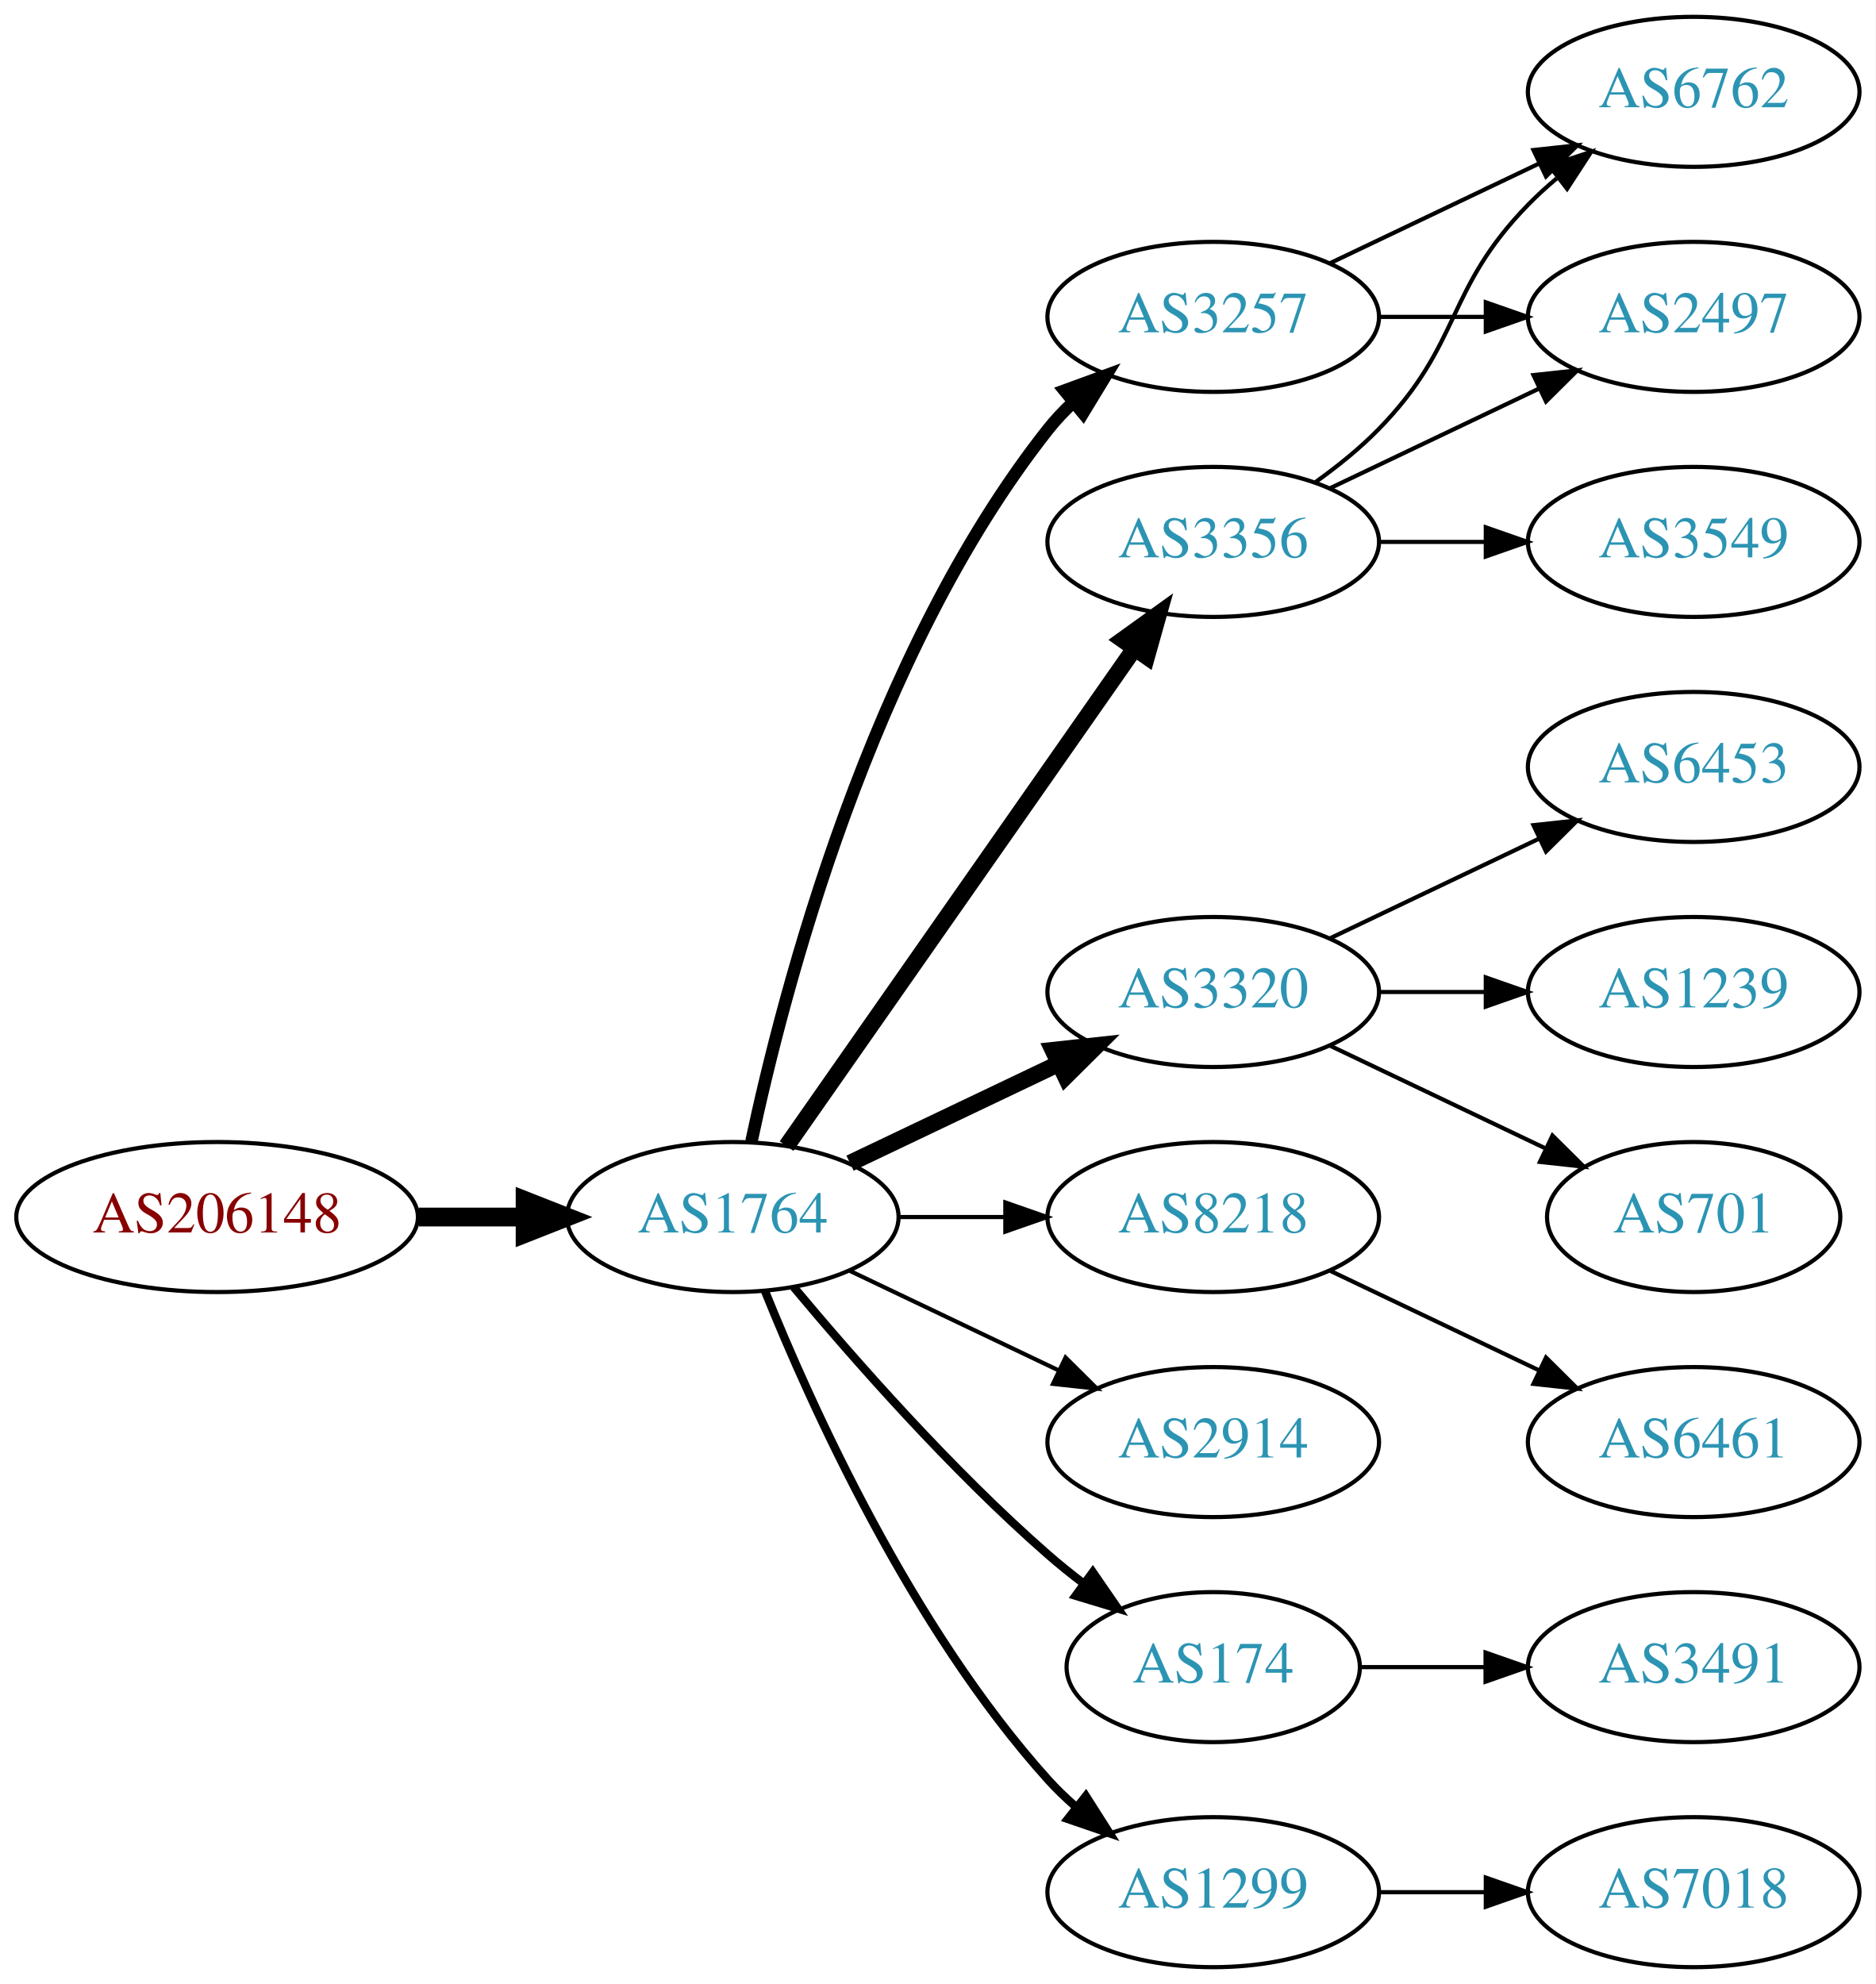
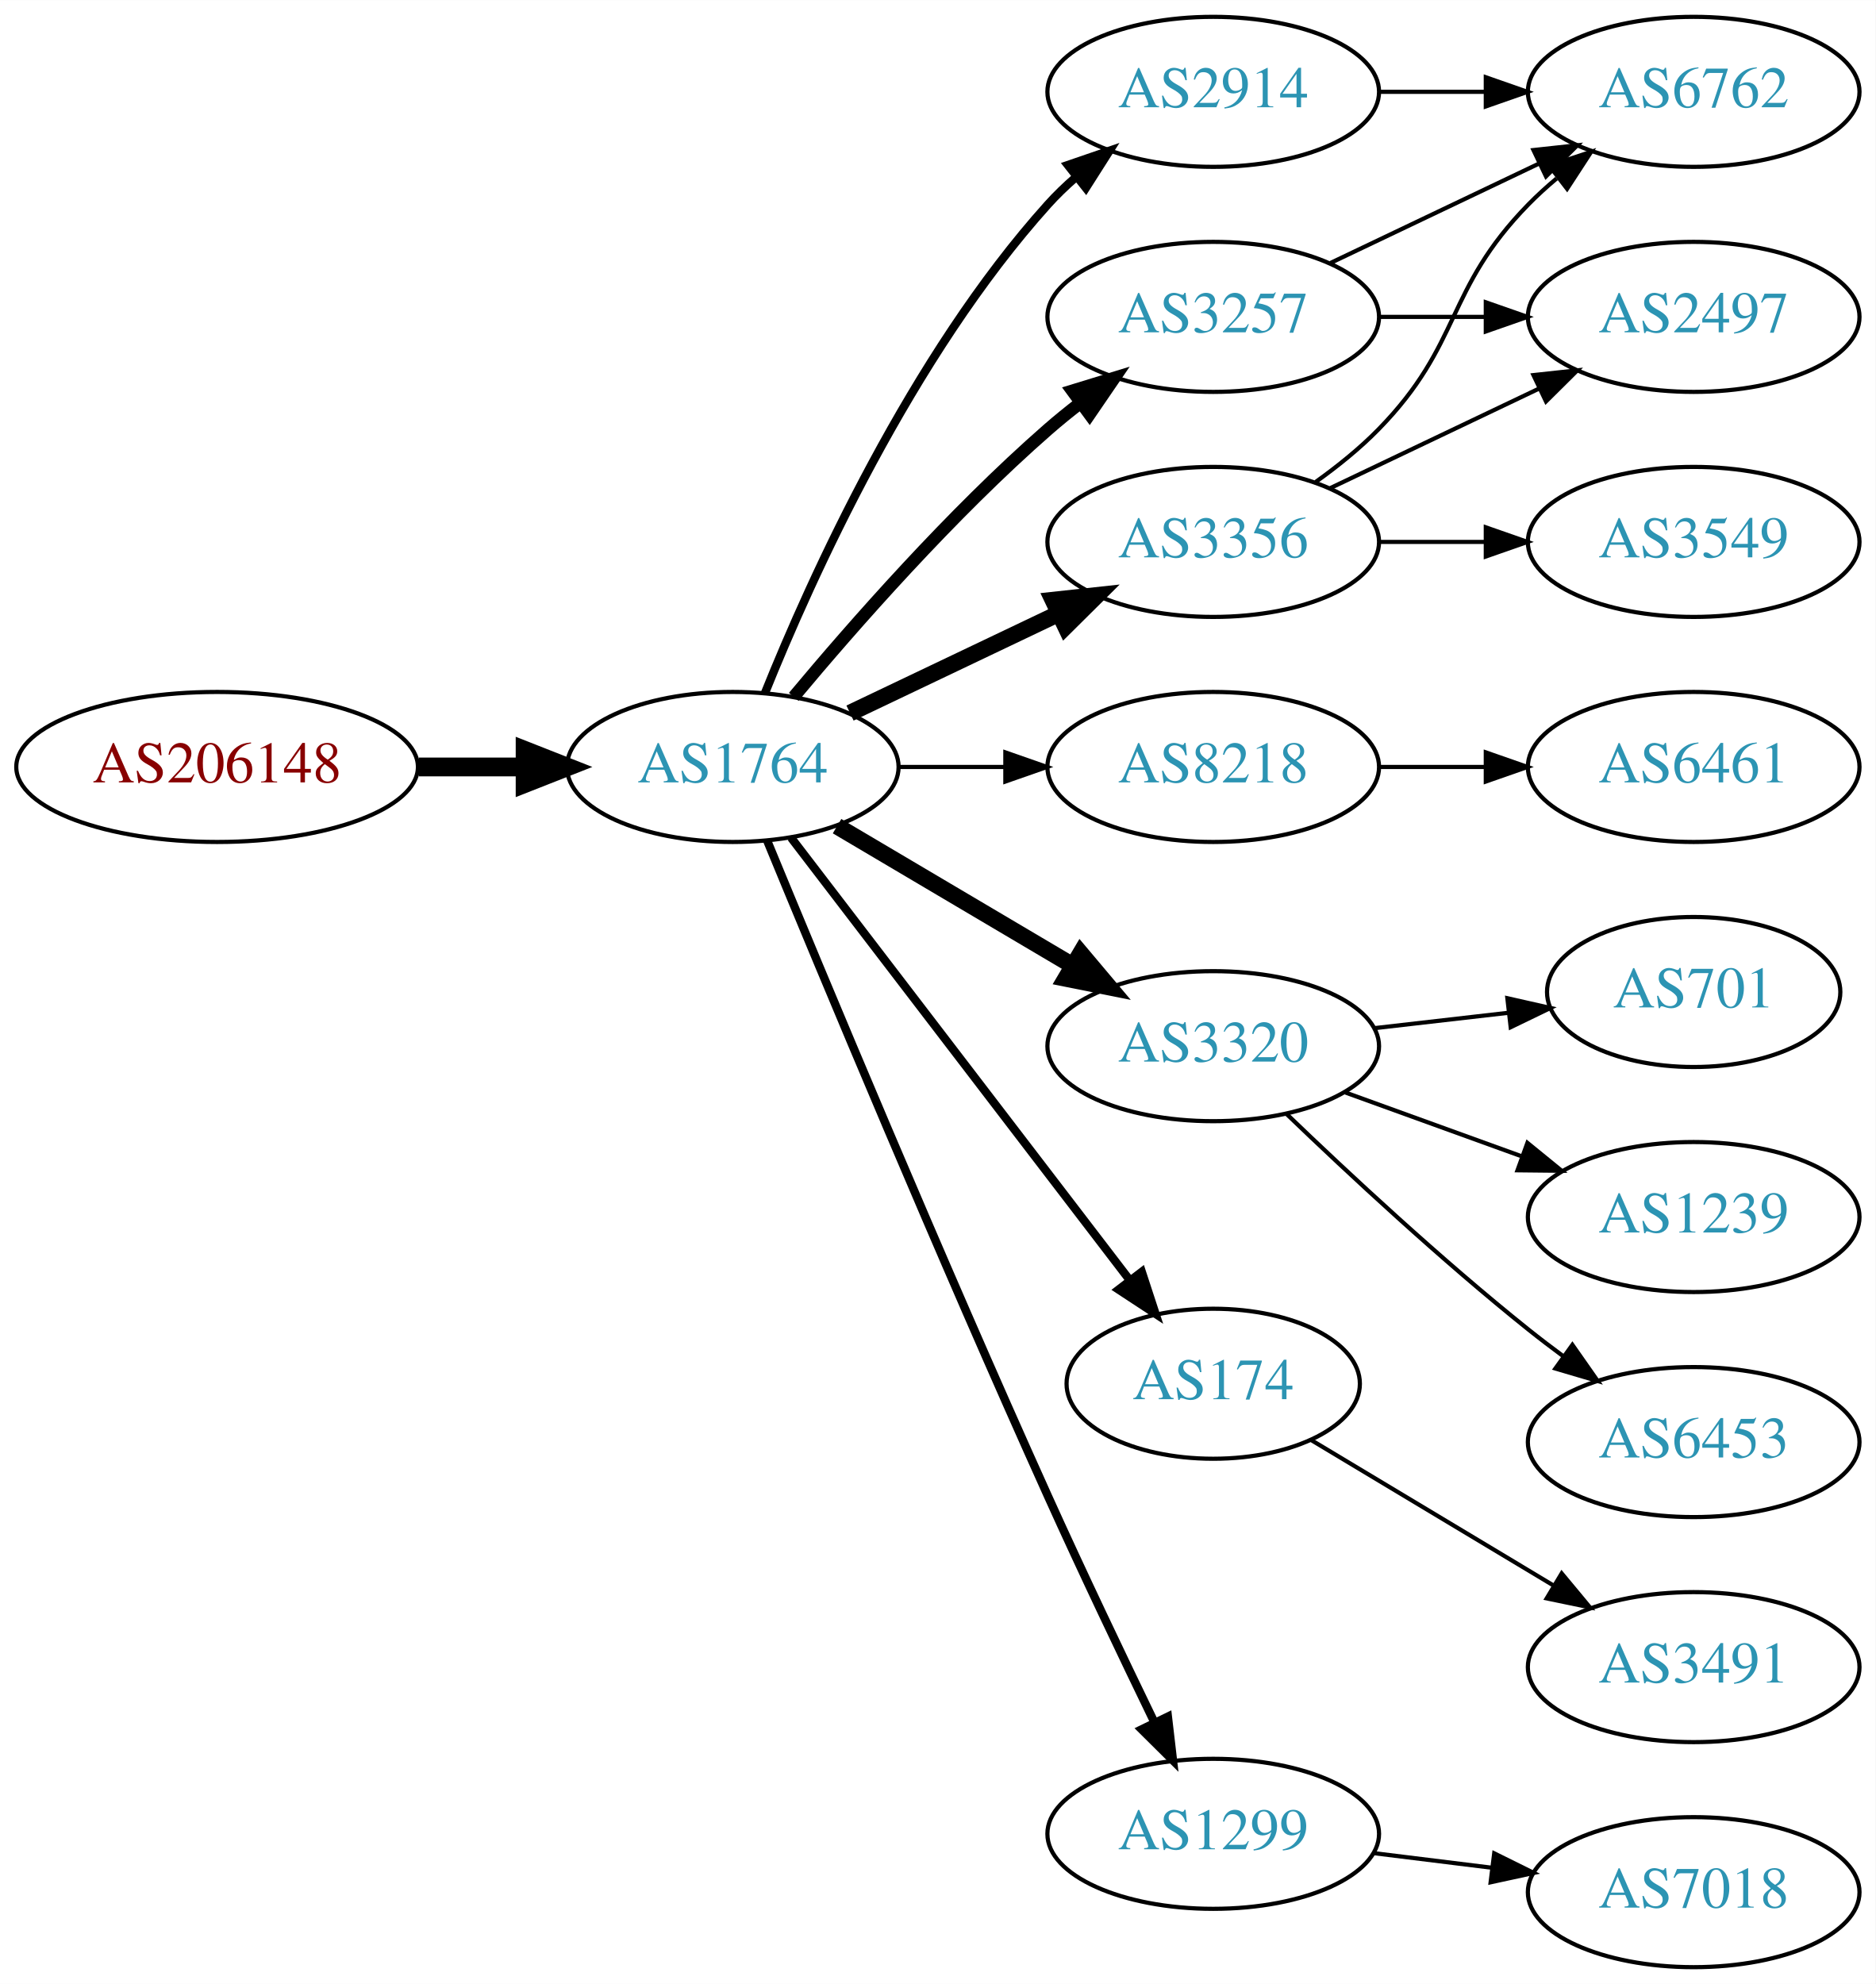
<svg xmlns="http://www.w3.org/2000/svg" xmlns:xlink="http://www.w3.org/1999/xlink" width="450pt" height="476pt" viewBox="0.00 0.00 450.07 476.00">
  <g id="graph0" class="graph" transform="scale(1 1) rotate(0) translate(4 472)">
    <polygon fill="white" stroke="none" points="-4,4 -4,-472 446.07,-472 446.07,4 -4,4" />
    <g id="node1" class="node">
      <g id="a_node1">
        <a xlink:href="/asn/206148" xlink:title="AS206148 ~ Neuhofer Holz GmbH [AT]">
-           <ellipse fill="#ffffff" stroke="black" cx="48.096" cy="-180" rx="48.192" ry="18" />
-           <text text-anchor="middle" x="48.096" y="-176.3" font-family="Times,serif" font-size="14.00" fill="#880000">AS206148</text>
+           <ellipse fill="#ffffff" stroke="black" cx="48.096" cy="-288" rx="48.192" ry="18" />
+           <text text-anchor="middle" x="48.096" y="-284.3" font-family="Times,serif" font-size="14.00" fill="#880000">AS206148</text>
        </a>
      </g>
    </g>
    <g id="node2" class="node">
      <g id="a_node2">
        <a xlink:href="/asn/1764" xlink:title="AS1764 ~ NEXTLAYER-AS [AT]">
-           <ellipse fill="#ffffff" stroke="black" cx="171.838" cy="-180" rx="39.794" ry="18" />
-           <text text-anchor="middle" x="171.838" y="-176.3" font-family="Times,serif" font-size="14.00" fill="#2c94b3">AS1764</text>
+           <ellipse fill="#ffffff" stroke="black" cx="171.838" cy="-288" rx="39.794" ry="18" />
+           <text text-anchor="middle" x="171.838" y="-284.3" font-family="Times,serif" font-size="14.00" fill="#2c94b3">AS1764</text>
        </a>
      </g>
    </g>
    <g id="edge1" class="edge">
-       <path fill="none" stroke="black" stroke-width="4.5" d="M96.513,-180C104.867,-180 113.577,-180 121.969,-180" />
-       <polygon fill="black" stroke="black" stroke-width="4.5" points="122.004,-183.938 132.004,-180 122.004,-176.063 122.004,-183.938" />
+       <path fill="none" stroke="black" stroke-width="4.5" d="M96.513,-288C104.867,-288 113.577,-288 121.969,-288" />
+       <polygon fill="black" stroke="black" stroke-width="4.5" points="122.004,-291.938 132.004,-288 122.004,-284.063 122.004,-291.938" />
    </g>
    <g id="node3" class="node">
      <g id="a_node3">
-         <a xlink:href="/asn/3257" xlink:title="AS3257 ~ GTT [DE]">
-           <ellipse fill="#ffffff" stroke="black" cx="287.131" cy="-396" rx="39.794" ry="18" />
-           <text text-anchor="middle" x="287.131" y="-392.3" font-family="Times,serif" font-size="14.00" fill="#2c94b3">AS3257</text>
+         <a xlink:href="/asn/2914" xlink:title="AS2914 ~ NTT America, Inc. [US]">
+           <ellipse fill="#ffffff" stroke="black" cx="287.131" cy="-450" rx="39.794" ry="18" />
+           <text text-anchor="middle" x="287.131" y="-446.3" font-family="Times,serif" font-size="14.00" fill="#2c94b3">AS2914</text>
        </a>
      </g>
    </g>
    <g id="edge2" class="edge">
-       <path fill="none" stroke="black" stroke-width="3" d="M176.328,-198.16C183.959,-234.03 204.951,-315.155 247.484,-369 249.292,-371.288 251.345,-373.462 253.539,-375.51" />
-       <polygon fill="black" stroke="black" stroke-width="3" points="251.45,-378.323 261.399,-381.966 255.893,-372.914 251.45,-378.323" />
+       <path fill="none" stroke="black" stroke-width="2" d="M179.586,-305.787C190.637,-333.243 214.69,-386.578 247.484,-423 249.487,-425.224 251.706,-427.363 254.038,-429.397" />
+       <polygon fill="black" stroke="black" stroke-width="2" points="252.236,-432.433 262.257,-435.873 256.569,-426.935 252.236,-432.433" />
    </g>
    <g id="node4" class="node">
      <g id="a_node4">
-         <a xlink:href="/asn/3320" xlink:title="AS3320 ~ DTAG [DE]">
-           <ellipse fill="#ffffff" stroke="black" cx="287.131" cy="-234" rx="39.794" ry="18" />
-           <text text-anchor="middle" x="287.131" y="-230.3" font-family="Times,serif" font-size="14.00" fill="#2c94b3">AS3320</text>
+         <a xlink:href="/asn/8218" xlink:title="AS8218 ~ legacy Neotelecoms [FR]">
+           <ellipse fill="#ffffff" stroke="black" cx="287.131" cy="-288" rx="39.794" ry="18" />
+           <text text-anchor="middle" x="287.131" y="-284.3" font-family="Times,serif" font-size="14.00" fill="#2c94b3">AS8218</text>
        </a>
      </g>
    </g>
    <g id="edge3" class="edge">
-       <path fill="none" stroke="black" stroke-width="4" d="M199.974,-192.934C214.968,-200.081 233.789,-209.052 250.013,-216.785" />
-       <polygon fill="black" stroke="black" stroke-width="4" points="248.683,-220.028 259.216,-221.171 251.695,-213.709 248.683,-220.028" />
+       <path fill="none" stroke="black" d="M211.51,-288C219.713,-288 228.477,-288 237.009,-288" />
+       <polygon fill="black" stroke="black" points="237.248,-291.5 247.248,-288 237.248,-284.5 237.248,-291.5" />
    </g>
    <g id="node5" class="node">
      <g id="a_node5">
        <a xlink:href="/asn/3356" xlink:title="AS3356 ~ Level 3 Parent, LLC [US]">
          <ellipse fill="#ffffff" stroke="black" cx="287.131" cy="-342" rx="39.794" ry="18" />
          <text text-anchor="middle" x="287.131" y="-338.3" font-family="Times,serif" font-size="14.00" fill="#2c94b3">AS3356</text>
        </a>
      </g>
    </g>
    <g id="edge4" class="edge">
-       <path fill="none" stroke="black" stroke-width="4" d="M184.748,-197.031C204.67,-225.517 244.859,-282.985 268.209,-316.374" />
-       <polygon fill="black" stroke="black" stroke-width="4" points="265.44,-318.521 274.039,-324.71 271.176,-314.509 265.44,-318.521" />
+       <path fill="none" stroke="black" stroke-width="4" d="M199.974,-300.934C214.968,-308.081 233.789,-317.052 250.013,-324.785" />
+       <polygon fill="black" stroke="black" stroke-width="4" points="248.683,-328.028 259.216,-329.171 251.695,-321.709 248.683,-328.028" />
    </g>
    <g id="node6" class="node">
      <g id="a_node6">
-         <a xlink:href="/asn/8218" xlink:title="AS8218 ~ legacy Neotelecoms [FR]">
-           <ellipse fill="#ffffff" stroke="black" cx="287.131" cy="-180" rx="39.794" ry="18" />
-           <text text-anchor="middle" x="287.131" y="-176.3" font-family="Times,serif" font-size="14.00" fill="#2c94b3">AS8218</text>
+         <a xlink:href="/asn/3320" xlink:title="AS3320 ~ DTAG [DE]">
+           <ellipse fill="#ffffff" stroke="black" cx="287.131" cy="-221" rx="39.794" ry="18" />
+           <text text-anchor="middle" x="287.131" y="-217.3" font-family="Times,serif" font-size="14.00" fill="#2c94b3">AS3320</text>
        </a>
      </g>
    </g>
    <g id="edge5" class="edge">
-       <path fill="none" stroke="black" d="M211.51,-180C219.713,-180 228.477,-180 237.009,-180" />
-       <polygon fill="black" stroke="black" points="237.248,-183.5 247.248,-180 237.248,-176.5 237.248,-183.5" />
+       <path fill="none" stroke="black" stroke-width="4" d="M196.864,-273.791C213.237,-264.109 235.124,-251.165 253.128,-240.518" />
+       <polygon fill="black" stroke="black" stroke-width="4" points="255.313,-243.292 262.139,-235.188 251.75,-237.266 255.313,-243.292" />
    </g>
    <g id="node7" class="node">
      <g id="a_node7">
-         <a xlink:href="/asn/2914" xlink:title="AS2914 ~ NTT America, Inc. [US]">
-           <ellipse fill="#ffffff" stroke="black" cx="287.131" cy="-126" rx="39.794" ry="18" />
-           <text text-anchor="middle" x="287.131" y="-122.3" font-family="Times,serif" font-size="14.00" fill="#2c94b3">AS2914</text>
+         <a xlink:href="/asn/174" xlink:title="AS174 ~ Cogent Communications [US]">
+           <ellipse fill="#ffffff" stroke="black" cx="287.131" cy="-140" rx="35.194" ry="18" />
+           <text text-anchor="middle" x="287.131" y="-136.3" font-family="Times,serif" font-size="14.00" fill="#2c94b3">AS174</text>
        </a>
      </g>
    </g>
    <g id="edge6" class="edge">
-       <path fill="none" stroke="black" d="M199.974,-167.066C214.968,-159.919 233.789,-150.948 250.013,-143.215" />
-       <polygon fill="black" stroke="black" points="251.695,-146.291 259.216,-138.829 248.683,-139.972 251.695,-146.291" />
+       <path fill="none" stroke="black" stroke-width="2" d="M185.834,-271.023C205.724,-245.039 243.833,-195.255 266.921,-165.095" />
+       <polygon fill="black" stroke="black" stroke-width="2" points="269.987,-166.848 273.286,-156.779 264.429,-162.593 269.987,-166.848" />
    </g>
    <g id="node8" class="node">
      <g id="a_node8">
-         <a xlink:href="/asn/174" xlink:title="AS174 ~ Cogent Communications [US]">
-           <ellipse fill="#ffffff" stroke="black" cx="287.131" cy="-72" rx="35.194" ry="18" />
-           <text text-anchor="middle" x="287.131" y="-68.3" font-family="Times,serif" font-size="14.00" fill="#2c94b3">AS174</text>
+         <a xlink:href="/asn/1299" xlink:title="AS1299 ~ Telia Carrier [EU]">
+           <ellipse fill="#ffffff" stroke="black" cx="287.131" cy="-32" rx="39.794" ry="18" />
+           <text text-anchor="middle" x="287.131" y="-28.3" font-family="Times,serif" font-size="14.00" fill="#2c94b3">AS1299</text>
        </a>
      </g>
    </g>
    <g id="edge7" class="edge">
-       <path fill="none" stroke="black" stroke-width="2" d="M186.468,-163.183C200.751,-146.071 224.297,-119.255 247.484,-99 250.154,-96.668 253.027,-94.352 255.957,-92.114" />
-       <polygon fill="black" stroke="black" stroke-width="2" points="258.235,-94.784 264.249,-86.061 254.108,-89.13 258.235,-94.784" />
+       <path fill="none" stroke="black" stroke-width="2" d="M180.117,-270.257C193.198,-238.528 221.723,-170.046 247.484,-113 255.716,-94.773 265.409,-74.46 273.028,-58.736" />
+       <polygon fill="black" stroke="black" stroke-width="2" points="276.246,-60.121 277.473,-49.597 269.951,-57.059 276.246,-60.121" />
    </g>
    <g id="node9" class="node">
      <g id="a_node9">
-         <a xlink:href="/asn/1299" xlink:title="AS1299 ~ Telia Carrier [EU]">
-           <ellipse fill="#ffffff" stroke="black" cx="287.131" cy="-18" rx="39.794" ry="18" />
-           <text text-anchor="middle" x="287.131" y="-14.3" font-family="Times,serif" font-size="14.00" fill="#2c94b3">AS1299</text>
+         <a xlink:href="/asn/3257" xlink:title="AS3257 ~ GTT [DE]">
+           <ellipse fill="#ffffff" stroke="black" cx="287.131" cy="-396" rx="39.794" ry="18" />
+           <text text-anchor="middle" x="287.131" y="-392.3" font-family="Times,serif" font-size="14.00" fill="#2c94b3">AS3257</text>
        </a>
      </g>
    </g>
    <g id="edge8" class="edge">
-       <path fill="none" stroke="black" stroke-width="2" d="M179.586,-162.213C190.637,-134.757 214.69,-81.422 247.484,-45 249.487,-42.776 251.706,-40.637 254.038,-38.603" />
-       <polygon fill="black" stroke="black" stroke-width="2" points="256.569,-41.065 262.257,-32.127 252.236,-35.567 256.569,-41.065" />
+       <path fill="none" stroke="black" stroke-width="3" d="M186.468,-304.817C200.751,-321.929 224.297,-348.745 247.484,-369 249.95,-371.154 252.589,-373.294 255.286,-375.372" />
+       <polygon fill="black" stroke="black" stroke-width="3" points="253.311,-378.264 263.44,-381.37 257.459,-372.625 253.311,-378.264" />
+     </g>
+     <g id="node13" class="node">
+       <g id="a_node13">
+         <a xlink:href="/asn/6762" xlink:title="AS6762 ~ TELECOM ITALIA SPARKLE S.p.A. [IT]">
+           <ellipse fill="#ffffff" stroke="black" cx="402.424" cy="-450" rx="39.794" ry="18" />
+           <text text-anchor="middle" x="402.424" y="-446.3" font-family="Times,serif" font-size="14.00" fill="#2c94b3">AS6762</text>
+         </a>
+       </g>
+     </g>
+     <g id="edge17" class="edge">
+       <path fill="none" stroke="black" d="M326.803,-450C335.006,-450 343.77,-450 352.302,-450" />
+       <polygon fill="black" stroke="black" points="352.541,-453.5 362.541,-450 352.541,-446.5 352.541,-453.5" />
    </g>
    <g id="node10" class="node">
      <g id="a_node10">
+         <a xlink:href="/asn/6461" xlink:title="AS6461 ~ ZAYO-6461 [US]">
+           <ellipse fill="#ffffff" stroke="black" cx="402.424" cy="-288" rx="39.794" ry="18" />
+           <text text-anchor="middle" x="402.424" y="-284.3" font-family="Times,serif" font-size="14.00" fill="#2c94b3">AS6461</text>
+         </a>
+       </g>
+     </g>
+     <g id="edge9" class="edge">
+       <path fill="none" stroke="black" d="M326.803,-288C335.006,-288 343.77,-288 352.302,-288" />
+       <polygon fill="black" stroke="black" points="352.541,-291.5 362.541,-288 352.541,-284.5 352.541,-291.5" />
+     </g>
+     <g id="node11" class="node">
+       <g id="a_node11">
+         <a xlink:href="/asn/3549" xlink:title="AS3549 ~ Level 3 Parent, LLC [US]">
+           <ellipse fill="#ffffff" stroke="black" cx="402.424" cy="-342" rx="39.794" ry="18" />
+           <text text-anchor="middle" x="402.424" y="-338.3" font-family="Times,serif" font-size="14.00" fill="#2c94b3">AS3549</text>
+         </a>
+       </g>
+     </g>
+     <g id="edge10" class="edge">
+       <path fill="none" stroke="black" d="M326.803,-342C335.006,-342 343.77,-342 352.302,-342" />
+       <polygon fill="black" stroke="black" points="352.541,-345.5 362.541,-342 352.541,-338.5 352.541,-345.5" />
+     </g>
+     <g id="node12" class="node">
+       <g id="a_node12">
        <a xlink:href="/asn/2497" xlink:title="AS2497 ~ Internet Initiative Japan Inc. [JP]">
          <ellipse fill="#ffffff" stroke="black" cx="402.424" cy="-396" rx="39.794" ry="18" />
          <text text-anchor="middle" x="402.424" y="-392.3" font-family="Times,serif" font-size="14.00" fill="#2c94b3">AS2497</text>
        </a>
      </g>
    </g>
-     <g id="edge9" class="edge">
-       <path fill="none" stroke="black" d="M326.803,-396C335.006,-396 343.77,-396 352.302,-396" />
-       <polygon fill="black" stroke="black" points="352.541,-399.5 362.541,-396 352.541,-392.5 352.541,-399.5" />
-     </g>
-     <g id="node11" class="node">
-       <g id="a_node11">
-         <a xlink:href="/asn/6762" xlink:title="AS6762 ~ TELECOM ITALIA SPARKLE S.p.A. [IT]">
-           <ellipse fill="#ffffff" stroke="black" cx="402.424" cy="-450" rx="39.794" ry="18" />
-           <text text-anchor="middle" x="402.424" y="-446.3" font-family="Times,serif" font-size="14.00" fill="#2c94b3">AS6762</text>
-         </a>
-       </g>
-     </g>
-     <g id="edge10" class="edge">
-       <path fill="none" stroke="black" d="M315.267,-408.934C330.261,-416.081 349.082,-425.052 365.306,-432.785" />
-       <polygon fill="black" stroke="black" points="363.976,-436.028 374.509,-437.171 366.988,-429.709 363.976,-436.028" />
-     </g>
-     <g id="node12" class="node">
-       <g id="a_node12">
-         <a xlink:href="/asn/6453" xlink:title="AS6453 ~ TATA COMMUNICATIONS (AMERICA) INC [US]">
-           <ellipse fill="#ffffff" stroke="black" cx="402.424" cy="-288" rx="39.794" ry="18" />
-           <text text-anchor="middle" x="402.424" y="-284.3" font-family="Times,serif" font-size="14.00" fill="#2c94b3">AS6453</text>
-         </a>
-       </g>
-     </g>
    <g id="edge11" class="edge">
-       <path fill="none" stroke="black" d="M315.267,-246.934C330.261,-254.081 349.082,-263.052 365.306,-270.785" />
-       <polygon fill="black" stroke="black" points="363.976,-274.028 374.509,-275.171 366.988,-267.709 363.976,-274.028" />
-     </g>
-     <g id="node13" class="node">
-       <g id="a_node13">
-         <a xlink:href="/asn/1239" xlink:title="AS1239 ~ Sprint [US]">
-           <ellipse fill="#ffffff" stroke="black" cx="402.424" cy="-234" rx="39.794" ry="18" />
-           <text text-anchor="middle" x="402.424" y="-230.3" font-family="Times,serif" font-size="14.00" fill="#2c94b3">AS1239</text>
-         </a>
-       </g>
+       <path fill="none" stroke="black" d="M315.267,-354.934C330.261,-362.081 349.082,-371.052 365.306,-378.785" />
+       <polygon fill="black" stroke="black" points="363.976,-382.028 374.509,-383.171 366.988,-375.709 363.976,-382.028" />
    </g>
    <g id="edge12" class="edge">
-       <path fill="none" stroke="black" d="M326.803,-234C335.006,-234 343.77,-234 352.302,-234" />
-       <polygon fill="black" stroke="black" points="352.541,-237.5 362.541,-234 352.541,-230.5 352.541,-237.5" />
+       <path fill="none" stroke="black" d="M311.725,-356.389C316.981,-360.148 322.313,-364.437 326.777,-369 346.95,-389.617 342.605,-402.383 362.777,-423 364.87,-425.139 367.154,-427.218 369.53,-429.21" />
+       <polygon fill="black" stroke="black" points="367.774,-432.275 377.83,-435.611 372.049,-426.732 367.774,-432.275" />
    </g>
    <g id="node14" class="node">
      <g id="a_node14">
        <a xlink:href="/asn/701" xlink:title="AS701 ~ UUNET [US]">
-           <ellipse fill="#ffffff" stroke="black" cx="402.424" cy="-180" rx="35.194" ry="18" />
-           <text text-anchor="middle" x="402.424" y="-176.3" font-family="Times,serif" font-size="14.00" fill="#2c94b3">AS701</text>
+           <ellipse fill="#ffffff" stroke="black" cx="402.424" cy="-234" rx="35.194" ry="18" />
+           <text text-anchor="middle" x="402.424" y="-230.3" font-family="Times,serif" font-size="14.00" fill="#2c94b3">AS701</text>
        </a>
      </g>
    </g>
    <g id="edge13" class="edge">
-       <path fill="none" stroke="black" d="M315.267,-221.066C330.699,-213.71 350.185,-204.423 366.72,-196.541" />
-       <polygon fill="black" stroke="black" points="368.54,-199.551 376.062,-192.089 365.529,-193.232 368.54,-199.551" />
-     </g>
-     <g id="edge14" class="edge">
-       <path fill="none" stroke="black" d="M315.267,-354.934C330.261,-362.081 349.082,-371.052 365.306,-378.785" />
-       <polygon fill="black" stroke="black" points="363.976,-382.028 374.509,-383.171 366.988,-375.709 363.976,-382.028" />
-     </g>
-     <g id="edge16" class="edge">
-       <path fill="none" stroke="black" d="M311.725,-356.389C316.981,-360.148 322.313,-364.437 326.777,-369 346.95,-389.617 342.605,-402.383 362.777,-423 364.87,-425.139 367.154,-427.218 369.53,-429.21" />
-       <polygon fill="black" stroke="black" points="367.774,-432.275 377.83,-435.611 372.049,-426.732 367.774,-432.275" />
+       <path fill="none" stroke="black" d="M325.856,-225.329C336.091,-226.503 347.256,-227.784 357.788,-228.993" />
+       <polygon fill="black" stroke="black" points="357.716,-232.508 368.05,-230.17 358.514,-225.553 357.716,-232.508" />
    </g>
    <g id="node15" class="node">
      <g id="a_node15">
-         <a xlink:href="/asn/3549" xlink:title="AS3549 ~ Level 3 Parent, LLC [US]">
-           <ellipse fill="#ffffff" stroke="black" cx="402.424" cy="-342" rx="39.794" ry="18" />
-           <text text-anchor="middle" x="402.424" y="-338.3" font-family="Times,serif" font-size="14.00" fill="#2c94b3">AS3549</text>
-         </a>
-       </g>
-     </g>
-     <g id="edge15" class="edge">
-       <path fill="none" stroke="black" d="M326.803,-342C335.006,-342 343.77,-342 352.302,-342" />
-       <polygon fill="black" stroke="black" points="352.541,-345.5 362.541,-342 352.541,-338.5 352.541,-345.5" />
+         <a xlink:href="/asn/1239" xlink:title="AS1239 ~ Sprint [US]">
+           <ellipse fill="#ffffff" stroke="black" cx="402.424" cy="-180" rx="39.794" ry="18" />
+           <text text-anchor="middle" x="402.424" y="-176.3" font-family="Times,serif" font-size="14.00" fill="#2c94b3">AS1239</text>
+         </a>
+       </g>
+     </g>
+     <g id="edge14" class="edge">
+       <path fill="none" stroke="black" d="M318.79,-209.905C331.762,-205.21 347.055,-199.676 360.936,-194.652" />
+       <polygon fill="black" stroke="black" points="362.529,-197.798 370.741,-191.104 360.146,-191.216 362.529,-197.798" />
    </g>
    <g id="node16" class="node">
      <g id="a_node16">
-         <a xlink:href="/asn/6461" xlink:title="AS6461 ~ Zayo Bandwidth [US]">
+         <a xlink:href="/asn/6453" xlink:title="AS6453 ~ TATA COMMUNICATIONS (AMERICA) INC [US]">
          <ellipse fill="#ffffff" stroke="black" cx="402.424" cy="-126" rx="39.794" ry="18" />
-           <text text-anchor="middle" x="402.424" y="-122.3" font-family="Times,serif" font-size="14.00" fill="#2c94b3">AS6461</text>
-         </a>
-       </g>
-     </g>
-     <g id="edge17" class="edge">
-       <path fill="none" stroke="black" d="M315.267,-167.066C330.261,-159.919 349.082,-150.948 365.306,-143.215" />
-       <polygon fill="black" stroke="black" points="366.988,-146.291 374.509,-138.829 363.976,-139.972 366.988,-146.291" />
-     </g>
-     <g id="node18" class="node">
-       <g id="a_node18">
+           <text text-anchor="middle" x="402.424" y="-122.3" font-family="Times,serif" font-size="14.00" fill="#2c94b3">AS6453</text>
+         </a>
+       </g>
+     </g>
+     <g id="edge15" class="edge">
+       <path fill="none" stroke="black" d="M304.775,-204.688C319.55,-190.49 341.963,-169.637 362.777,-153 365.481,-150.839 368.345,-148.656 371.244,-146.516" />
+       <polygon fill="black" stroke="black" points="373.32,-149.334 379.398,-140.656 369.235,-143.65 373.32,-149.334" />
+     </g>
+     <g id="node17" class="node">
+       <g id="a_node17">
        <a xlink:href="/asn/3491" xlink:title="AS3491 ~ PCCW Global, Inc. [US]">
          <ellipse fill="#ffffff" stroke="black" cx="402.424" cy="-72" rx="39.794" ry="18" />
          <text text-anchor="middle" x="402.424" y="-68.3" font-family="Times,serif" font-size="14.00" fill="#2c94b3">AS3491</text>
        </a>
      </g>
    </g>
-     <g id="edge19" class="edge">
-       <path fill="none" stroke="black" d="M322.43,-72C331.807,-72 342.158,-72 352.192,-72" />
-       <polygon fill="black" stroke="black" points="352.481,-75.5 362.481,-72 352.481,-68.5 352.481,-75.5" />
-     </g>
-     <g id="node17" class="node">
-       <g id="a_node17">
+     <g id="edge16" class="edge">
+       <path fill="none" stroke="black" d="M310.514,-126.565C327.139,-116.587 350.072,-102.822 368.745,-91.615" />
+       <polygon fill="black" stroke="black" points="370.75,-94.493 377.523,-86.346 367.147,-88.491 370.75,-94.493" />
+     </g>
+     <g id="node18" class="node">
+       <g id="a_node18">
        <a xlink:href="/asn/7018" xlink:title="AS7018 ~ AT&amp;T Services, Inc. [US]">
          <ellipse fill="#ffffff" stroke="black" cx="402.424" cy="-18" rx="39.794" ry="18" />
          <text text-anchor="middle" x="402.424" y="-14.3" font-family="Times,serif" font-size="14.00" fill="#2c94b3">AS7018</text>
        </a>
      </g>
    </g>
    <g id="edge18" class="edge">
-       <path fill="none" stroke="black" d="M326.803,-18C335.006,-18 343.77,-18 352.302,-18" />
-       <polygon fill="black" stroke="black" points="352.541,-21.5 362.541,-18 352.541,-14.5 352.541,-21.5" />
+       <path fill="none" stroke="black" d="M325.541,-27.377C334.629,-26.254 344.466,-25.038 353.951,-23.866" />
+       <polygon fill="black" stroke="black" points="354.558,-27.318 364.053,-22.618 353.699,-20.371 354.558,-27.318" />
+     </g>
+     <g id="edge20" class="edge">
+       <path fill="none" stroke="black" d="M326.803,-396C335.006,-396 343.77,-396 352.302,-396" />
+       <polygon fill="black" stroke="black" points="352.541,-399.5 362.541,-396 352.541,-392.5 352.541,-399.5" />
+     </g>
+     <g id="edge19" class="edge">
+       <path fill="none" stroke="black" d="M315.267,-408.934C330.261,-416.081 349.082,-425.052 365.306,-432.785" />
+       <polygon fill="black" stroke="black" points="363.976,-436.028 374.509,-437.171 366.988,-429.709 363.976,-436.028" />
    </g>
  </g>
</svg>
